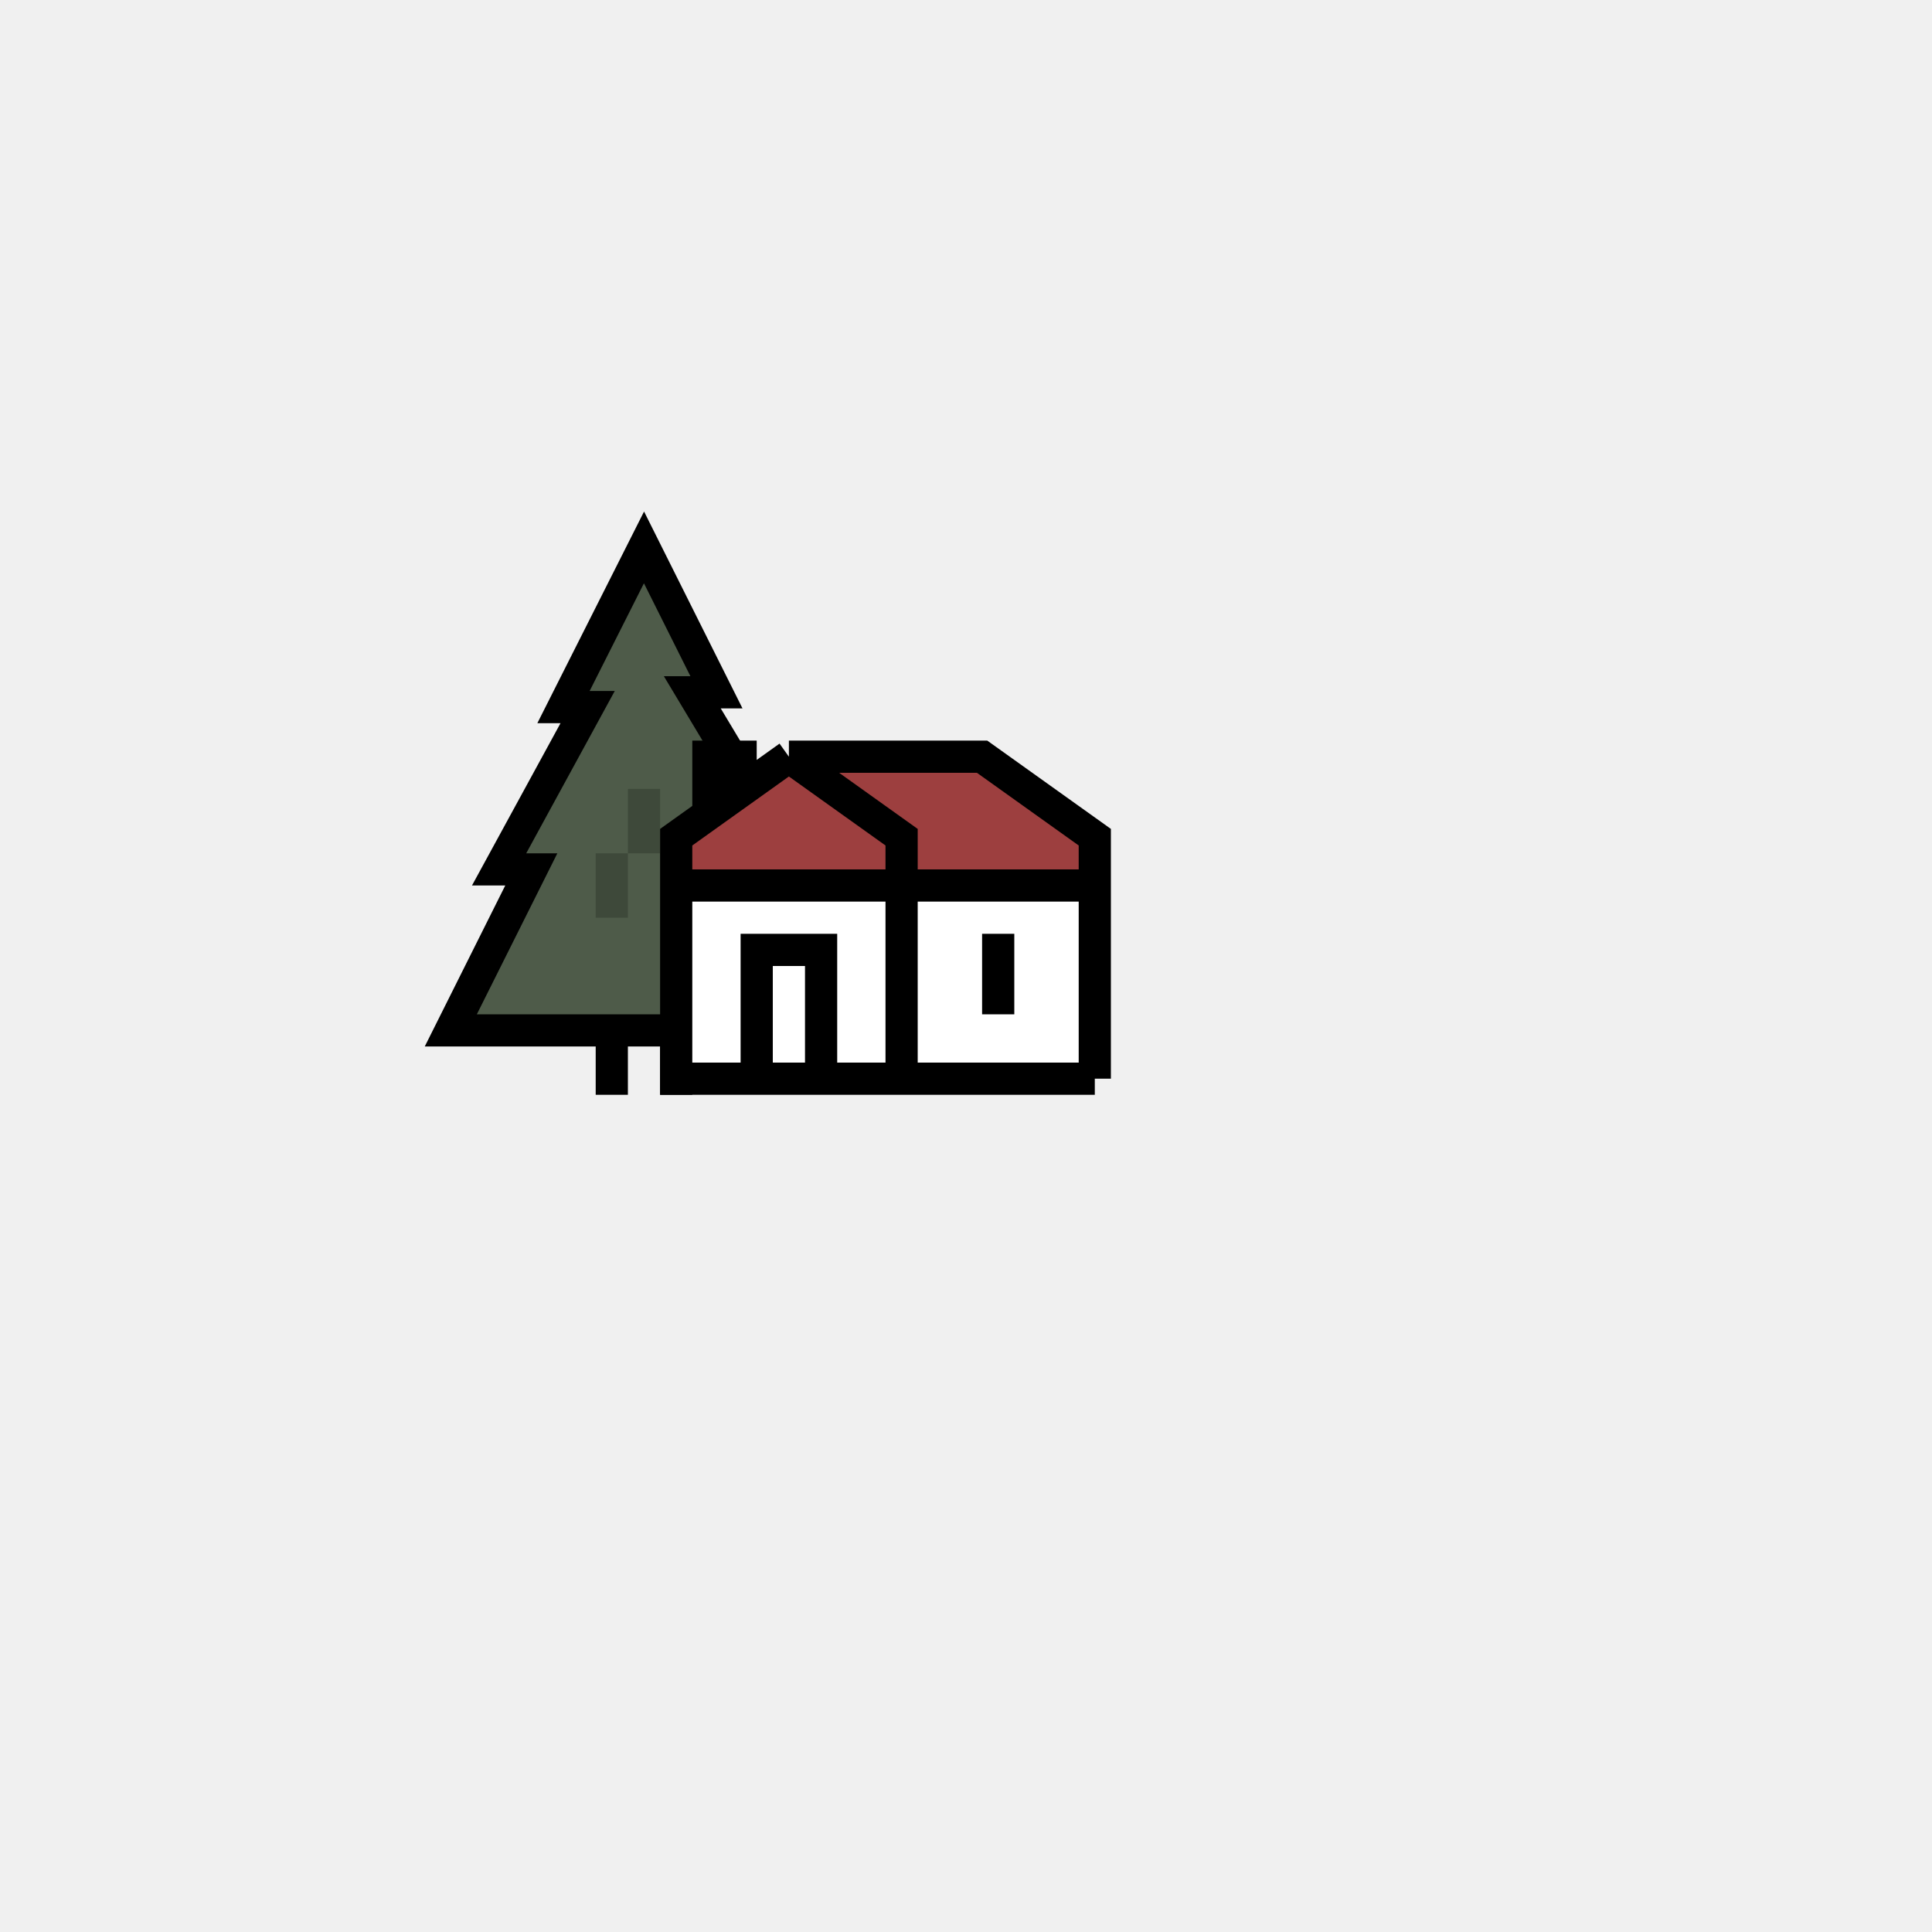
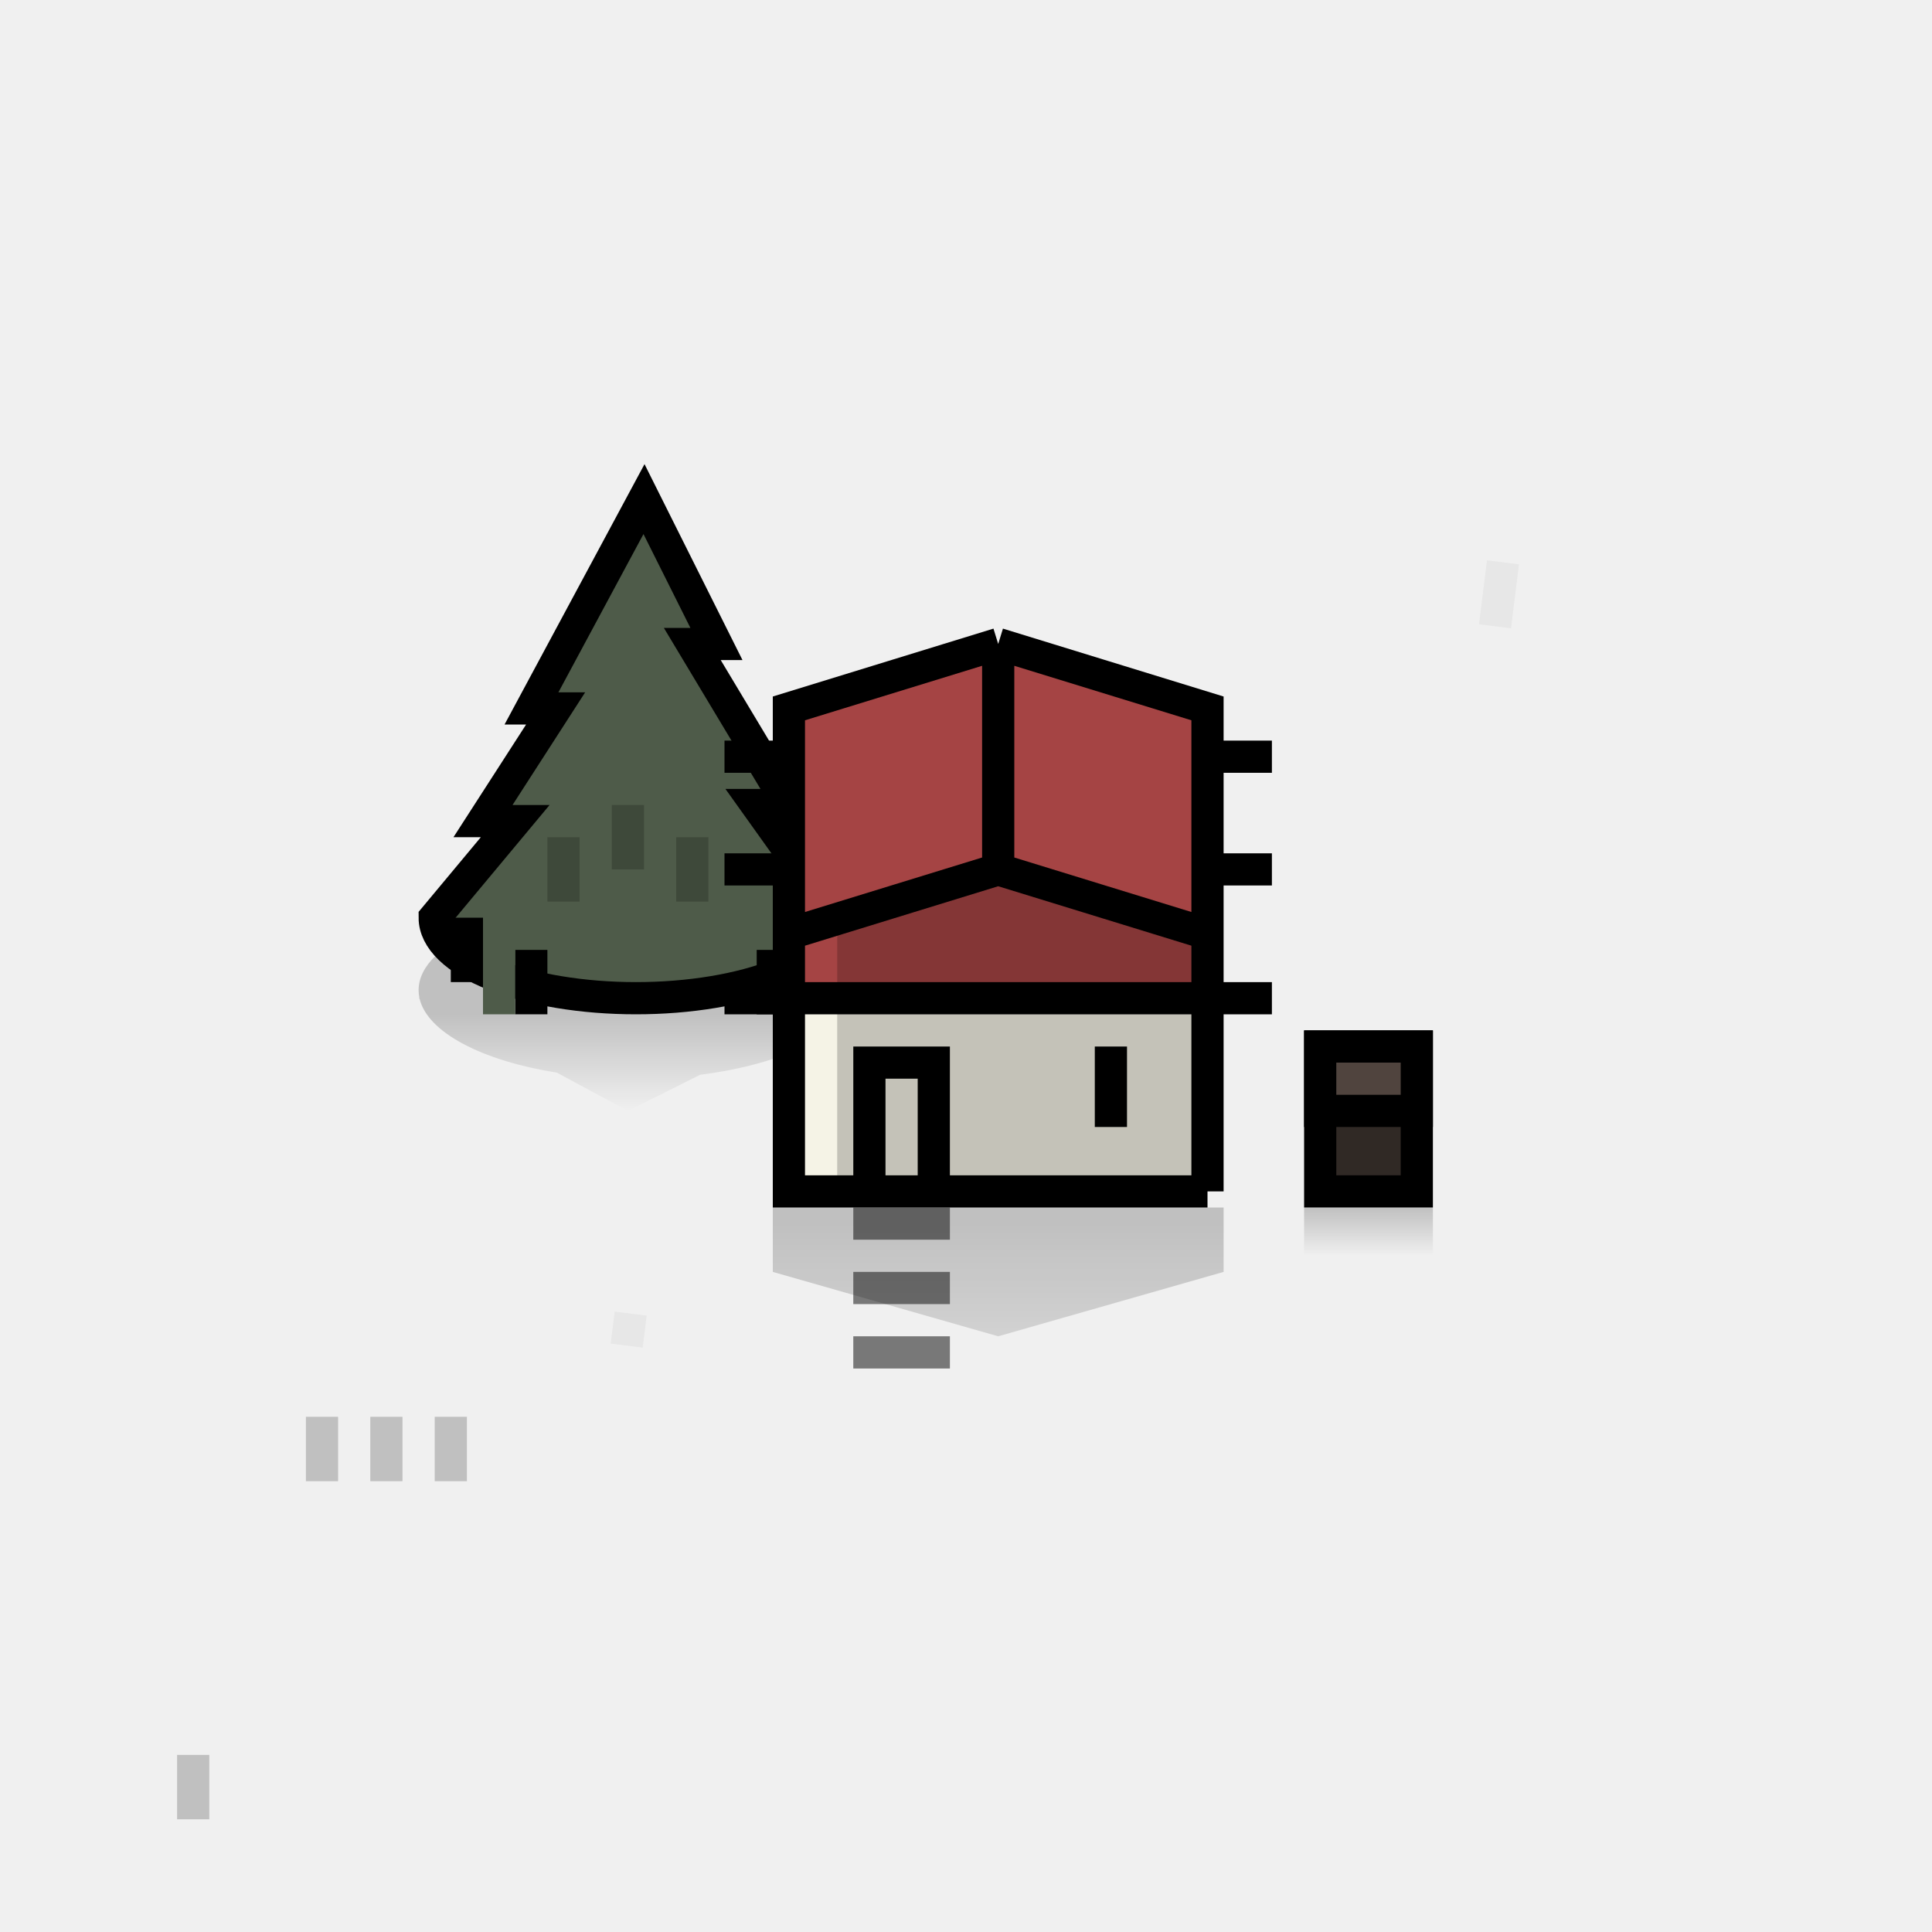
<svg xmlns="http://www.w3.org/2000/svg" width="120" height="120" viewBox="0 0 120 120" fill="none">
-   <path d="M35 43.917L40 34L44.5 43H43L49 53H47L52 64H42H38H28L33 54H31L36.5 43.917H35Z" fill="#4E5B49" />
-   <path d="M42 68V64M38 64H28L33 54H31L36.5 43.917H35L40 34L44.5 43H43L49 53H47L52 64H42M38 64H42M38 64V68" stroke="black" stroke-width="2" />
-   <rect opacity="0.2" x="37" y="53" width="2" height="4" fill="black" />
-   <rect opacity="0.2" x="39" y="49" width="2" height="4" fill="black" />
-   <rect x="44" y="61" width="2" height="4" fill="black" />
-   <path fill-rule="evenodd" clip-rule="evenodd" d="M68 55V67H56H51H47H42V55H56H68ZM46 49.143V47H44V50.571L46 49.143Z" fill="white" />
-   <path d="M56 52L49 47L46 49.143L44 50.571L42 52V55H56V52Z" fill="white" />
-   <path d="M56 52L49 47L46 49.143L44 50.571L42 52V55H56V52Z" fill="#9D3F3F" />
-   <path d="M49 47L56 52V55H68V52L61 47H49Z" fill="white" />
-   <path d="M49 47L56 52V55H68V52L61 47H49Z" fill="#9D3F3F" />
-   <path d="M56 67V55M56 67H68M56 67H51M68 67H51M68 67V55M49 47L56 52V55M49 47H61L68 52V55M49 47L46 49.143M47 67H42V55M47 67H51M47 67V63V59H51V67M62 58V63M42 55V52L44 50.571M42 55H56M56 55H68M44 50.571V47H46V49.143M44 50.571L46 49.143" stroke="black" stroke-width="2" />
+   <path fill-rule="evenodd" clip-rule="evenodd" d="M52.945 62C52.981 61.835 53 61.669 53 61.5C53 58.462 46.956 56 39.5 56C32.044 56 26 58.462 26 61.5C26 61.669 26.019 61.835 26.055 62H26L26.063 62.034C26.559 64.132 29.95 65.886 34.589 66.625L39 69L43.488 66.756C48.598 66.113 52.412 64.268 52.938 62.031L53 62H52.945Z" fill="url(#paint0_linear_3729_56702)" fill-opacity="0.2" />
+   <path d="M33.012 44L40 31L44.5 40H43L49 50H47L52 57C52 57.657 51.677 58.307 51.048 58.913C50.42 59.52 49.5 60.071 48.339 60.535C47.178 61 45.8 61.368 44.283 61.619C42.767 61.871 41.142 62 39.5 62C37.858 62 36.233 61.871 34.717 61.619C33.2 61.368 31.822 61 30.661 60.535C29.5 60.071 28.58 59.52 27.951 58.913C27.323 58.307 27 57.657 27 57L32 51H30L34.512 44H33.012Z" fill="#4E5B49" stroke="black" stroke-width="2" />
+   <rect opacity="0.2" x="34" y="52" width="2" height="4" fill="black" />
+   <rect opacity="0.2" x="38" y="50" width="2" height="4" fill="black" />
+   <rect opacity="0.2" x="42" y="52" width="2" height="4" fill="black" />
+   <rect x="47" y="59" width="2" height="4" fill="black" />
+   <rect x="28" y="57" width="2" height="4" fill="black" />
+   <rect x="32" y="59" width="2" height="4" fill="black" />
+   <rect x="30" y="58" width="2" height="5" fill="#4E5B49" />
+   <path opacity="0.1" d="M92.859 38.898L93.353 34.929" stroke="black" stroke-opacity="0.4" stroke-width="2" />
+   <path opacity="0.1" d="M38.925 83.577L39.172 81.592" stroke="black" stroke-opacity="0.4" stroke-width="2" />
+   <path d="M49 44L62 40L75 44V62H49V44Z" fill="#A54444" />
+   <path d="M49 74H75V62H49V74Z" fill="#F5F3E6" />
+   <path d="M75 58V62M75 58L62 54M75 58V54M75 74H58M75 74V62M75 74H63H58M49 58V62M49 58L62 54M49 58V54M54 74H49V62M54 74H58M54 74V70V66H58V74M69 65V70M49 62H75M49 62H45M75 62H79M62 54V40M62 40L75 44V47M62 40L49 44V47M75 47H79M75 47V54M49 47H45M49 47V54M49 54H45M75 54H79" stroke="black" stroke-width="2" />
+   <rect x="53" y="75" width="6" height="2" fill="black" fill-opacity="0.5" />
+   <rect x="53" y="79" width="6" height="2" fill="black" fill-opacity="0.5" />
+   <rect x="53" y="83" width="6" height="2" fill="black" fill-opacity="0.5" />
+   <rect x="82" y="65" width="6" height="9" fill="#50443E" />
+   <rect x="82" y="65" width="6" height="9" fill="black" fill-opacity="0.4" />
+   <rect x="82" y="65" width="6" height="9" stroke="black" stroke-width="2" />
+   <rect x="82" y="65" width="6" height="4" fill="#50443E" stroke="black" stroke-width="2" />
+   <rect x="81" y="75" width="8" height="3" fill="url(#paint1_linear_3729_56702)" fill-opacity="0.2" />
+   <path d="M52 58L62 54L75 58V74H52V58Z" fill="black" fill-opacity="0.2" />
+   <path d="M48 79L62 83L76 79V75H48V79Z" fill="url(#paint2_linear_3729_56702)" fill-opacity="0.2" />
+   <rect x="19" y="88" width="2" height="4" fill="black" fill-opacity="0.2" />
+   <rect x="23" y="88" width="2" height="4" fill="black" fill-opacity="0.2" />
+   <rect x="27" y="88" width="2" height="4" fill="black" fill-opacity="0.2" />
+   <rect x="11" y="109" width="2" height="4" fill="black" fill-opacity="0.2" />
+   <defs>
+     <linearGradient id="paint0_linear_3729_56702" x1="39.5" y1="63" x2="39.5" y2="69" gradientUnits="userSpaceOnUse">
+       <stop />
+       <stop offset="1" stop-opacity="0" />
+     </linearGradient>
+     <linearGradient id="paint1_linear_3729_56702" x1="85" y1="75" x2="85" y2="78" gradientUnits="userSpaceOnUse">
+       <stop />
+       <stop offset="1" stop-opacity="0" />
+     </linearGradient>
+     <linearGradient id="paint2_linear_3729_56702" x1="65.769" y1="76" x2="65.769" y2="95" gradientUnits="userSpaceOnUse">
+       <stop />
+       <stop offset="1" stop-opacity="0" />
+     </linearGradient>
+   </defs>
</svg>
